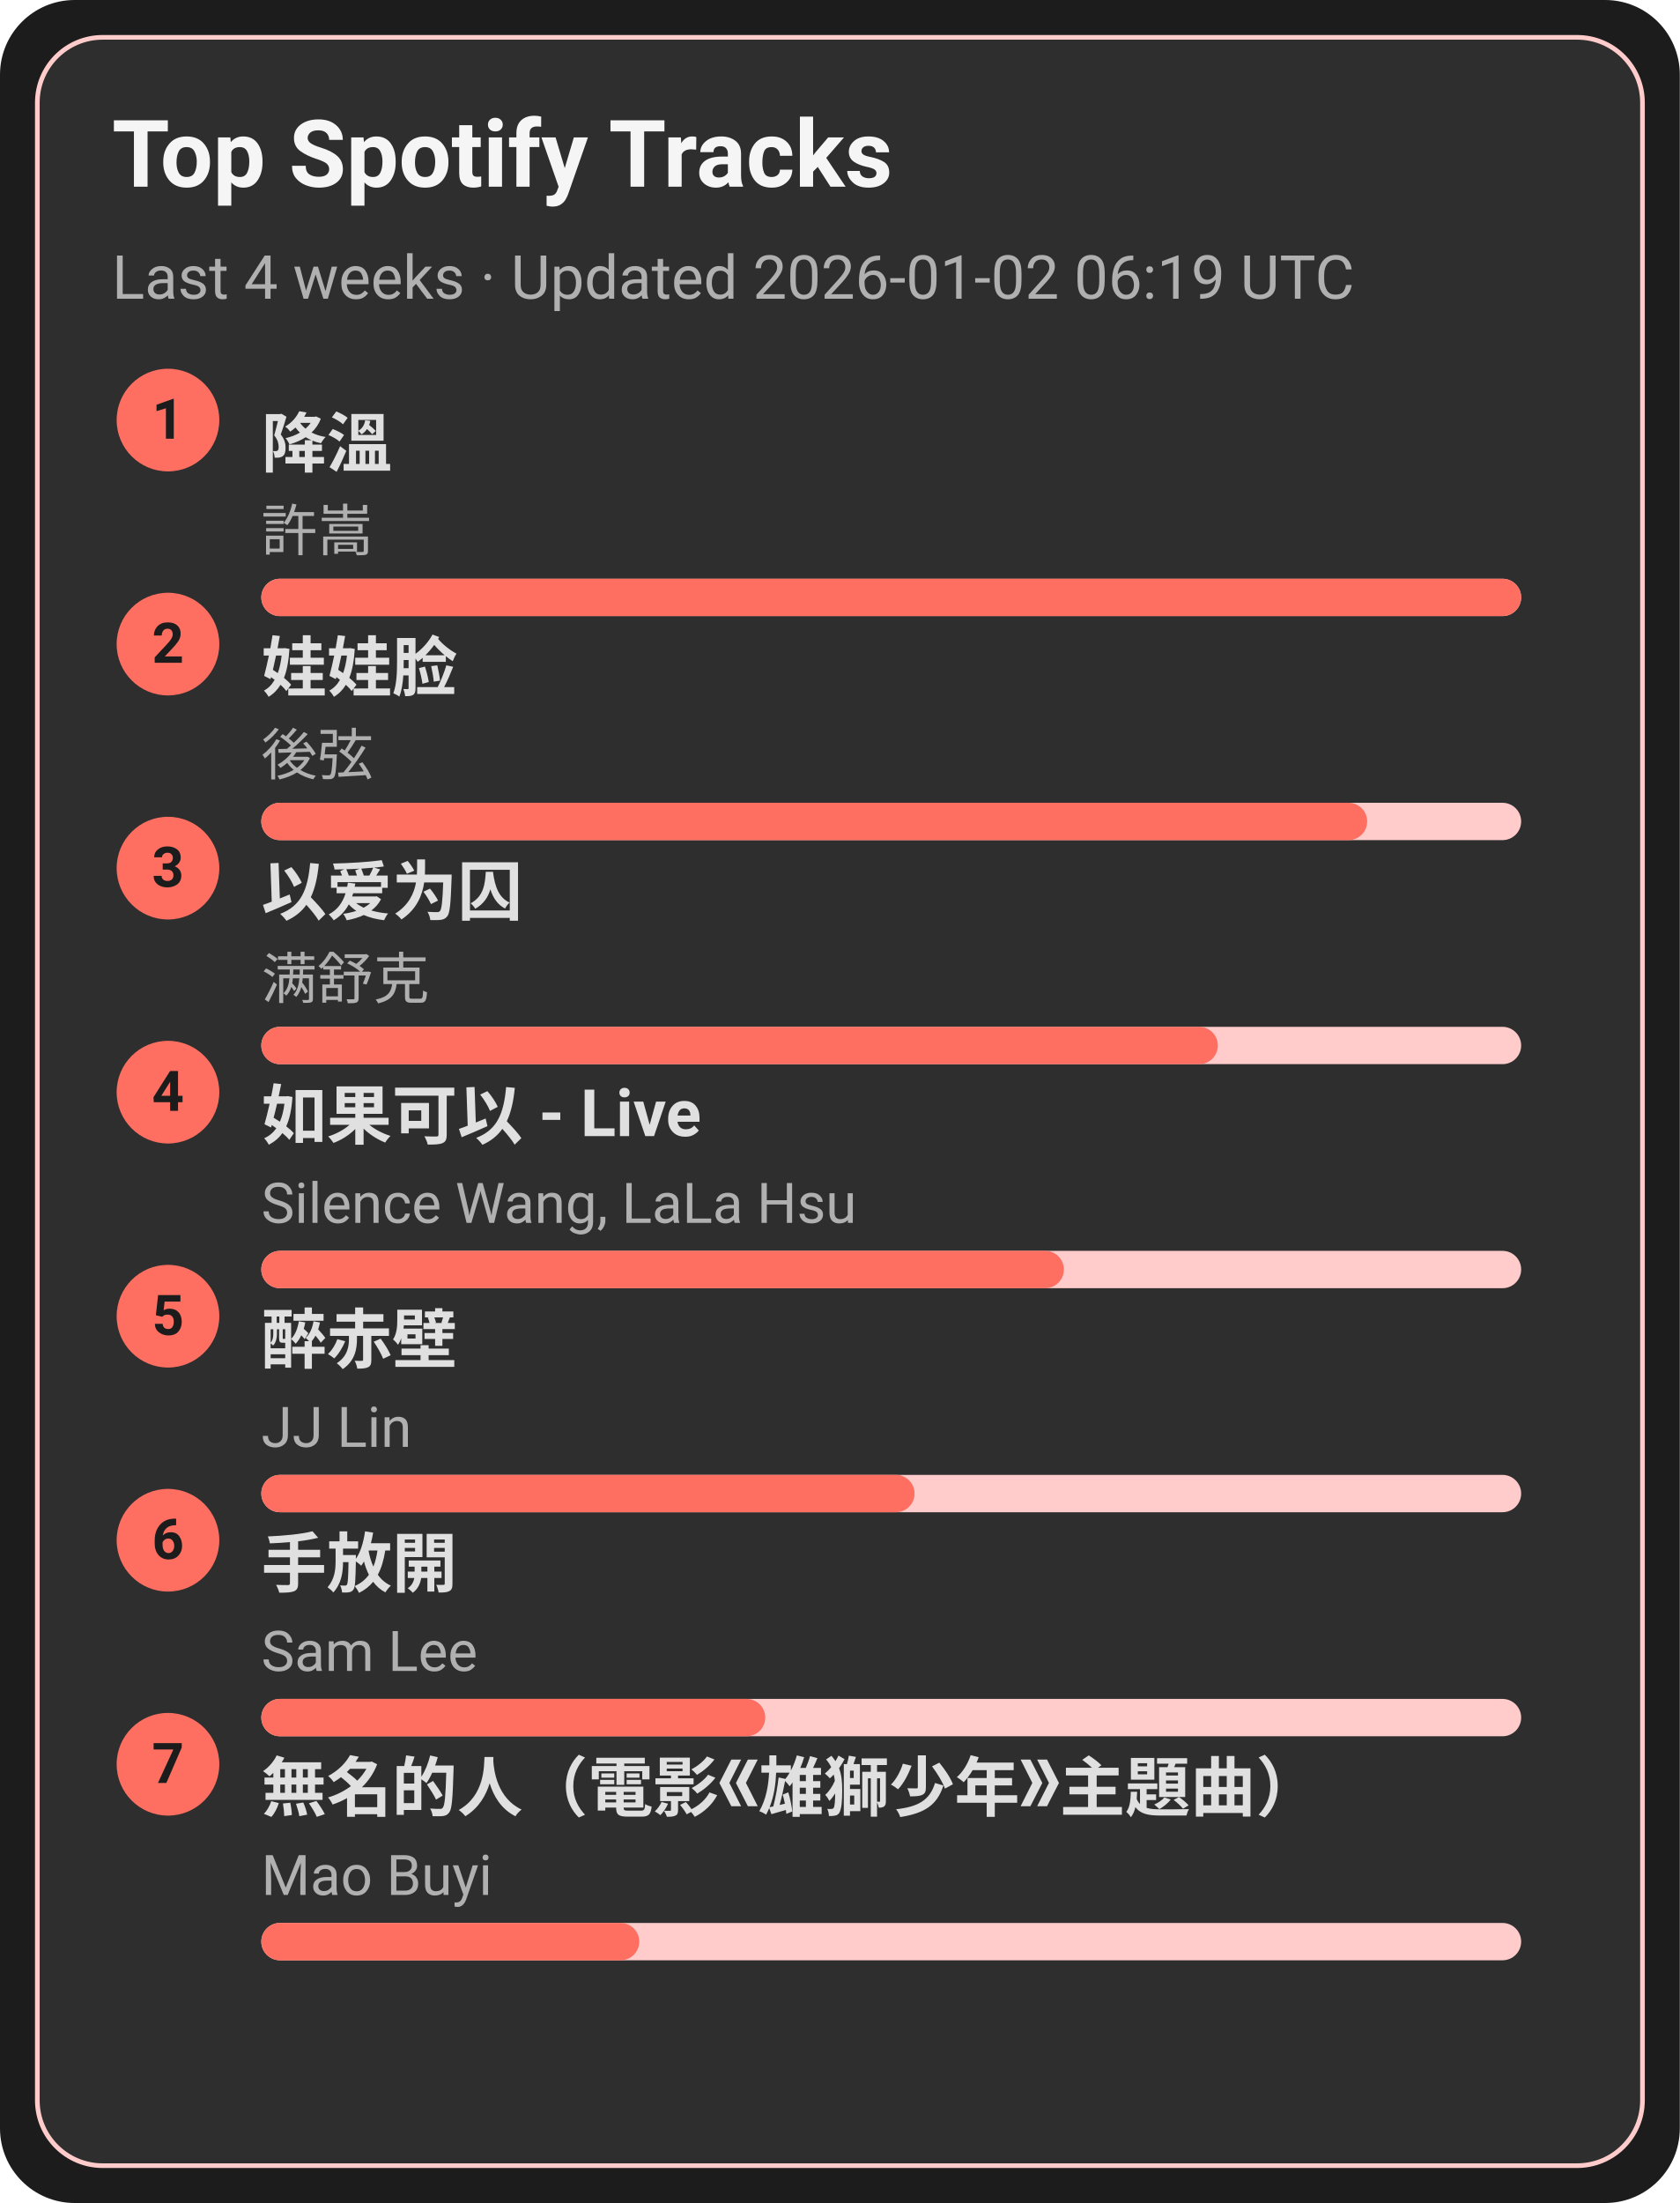
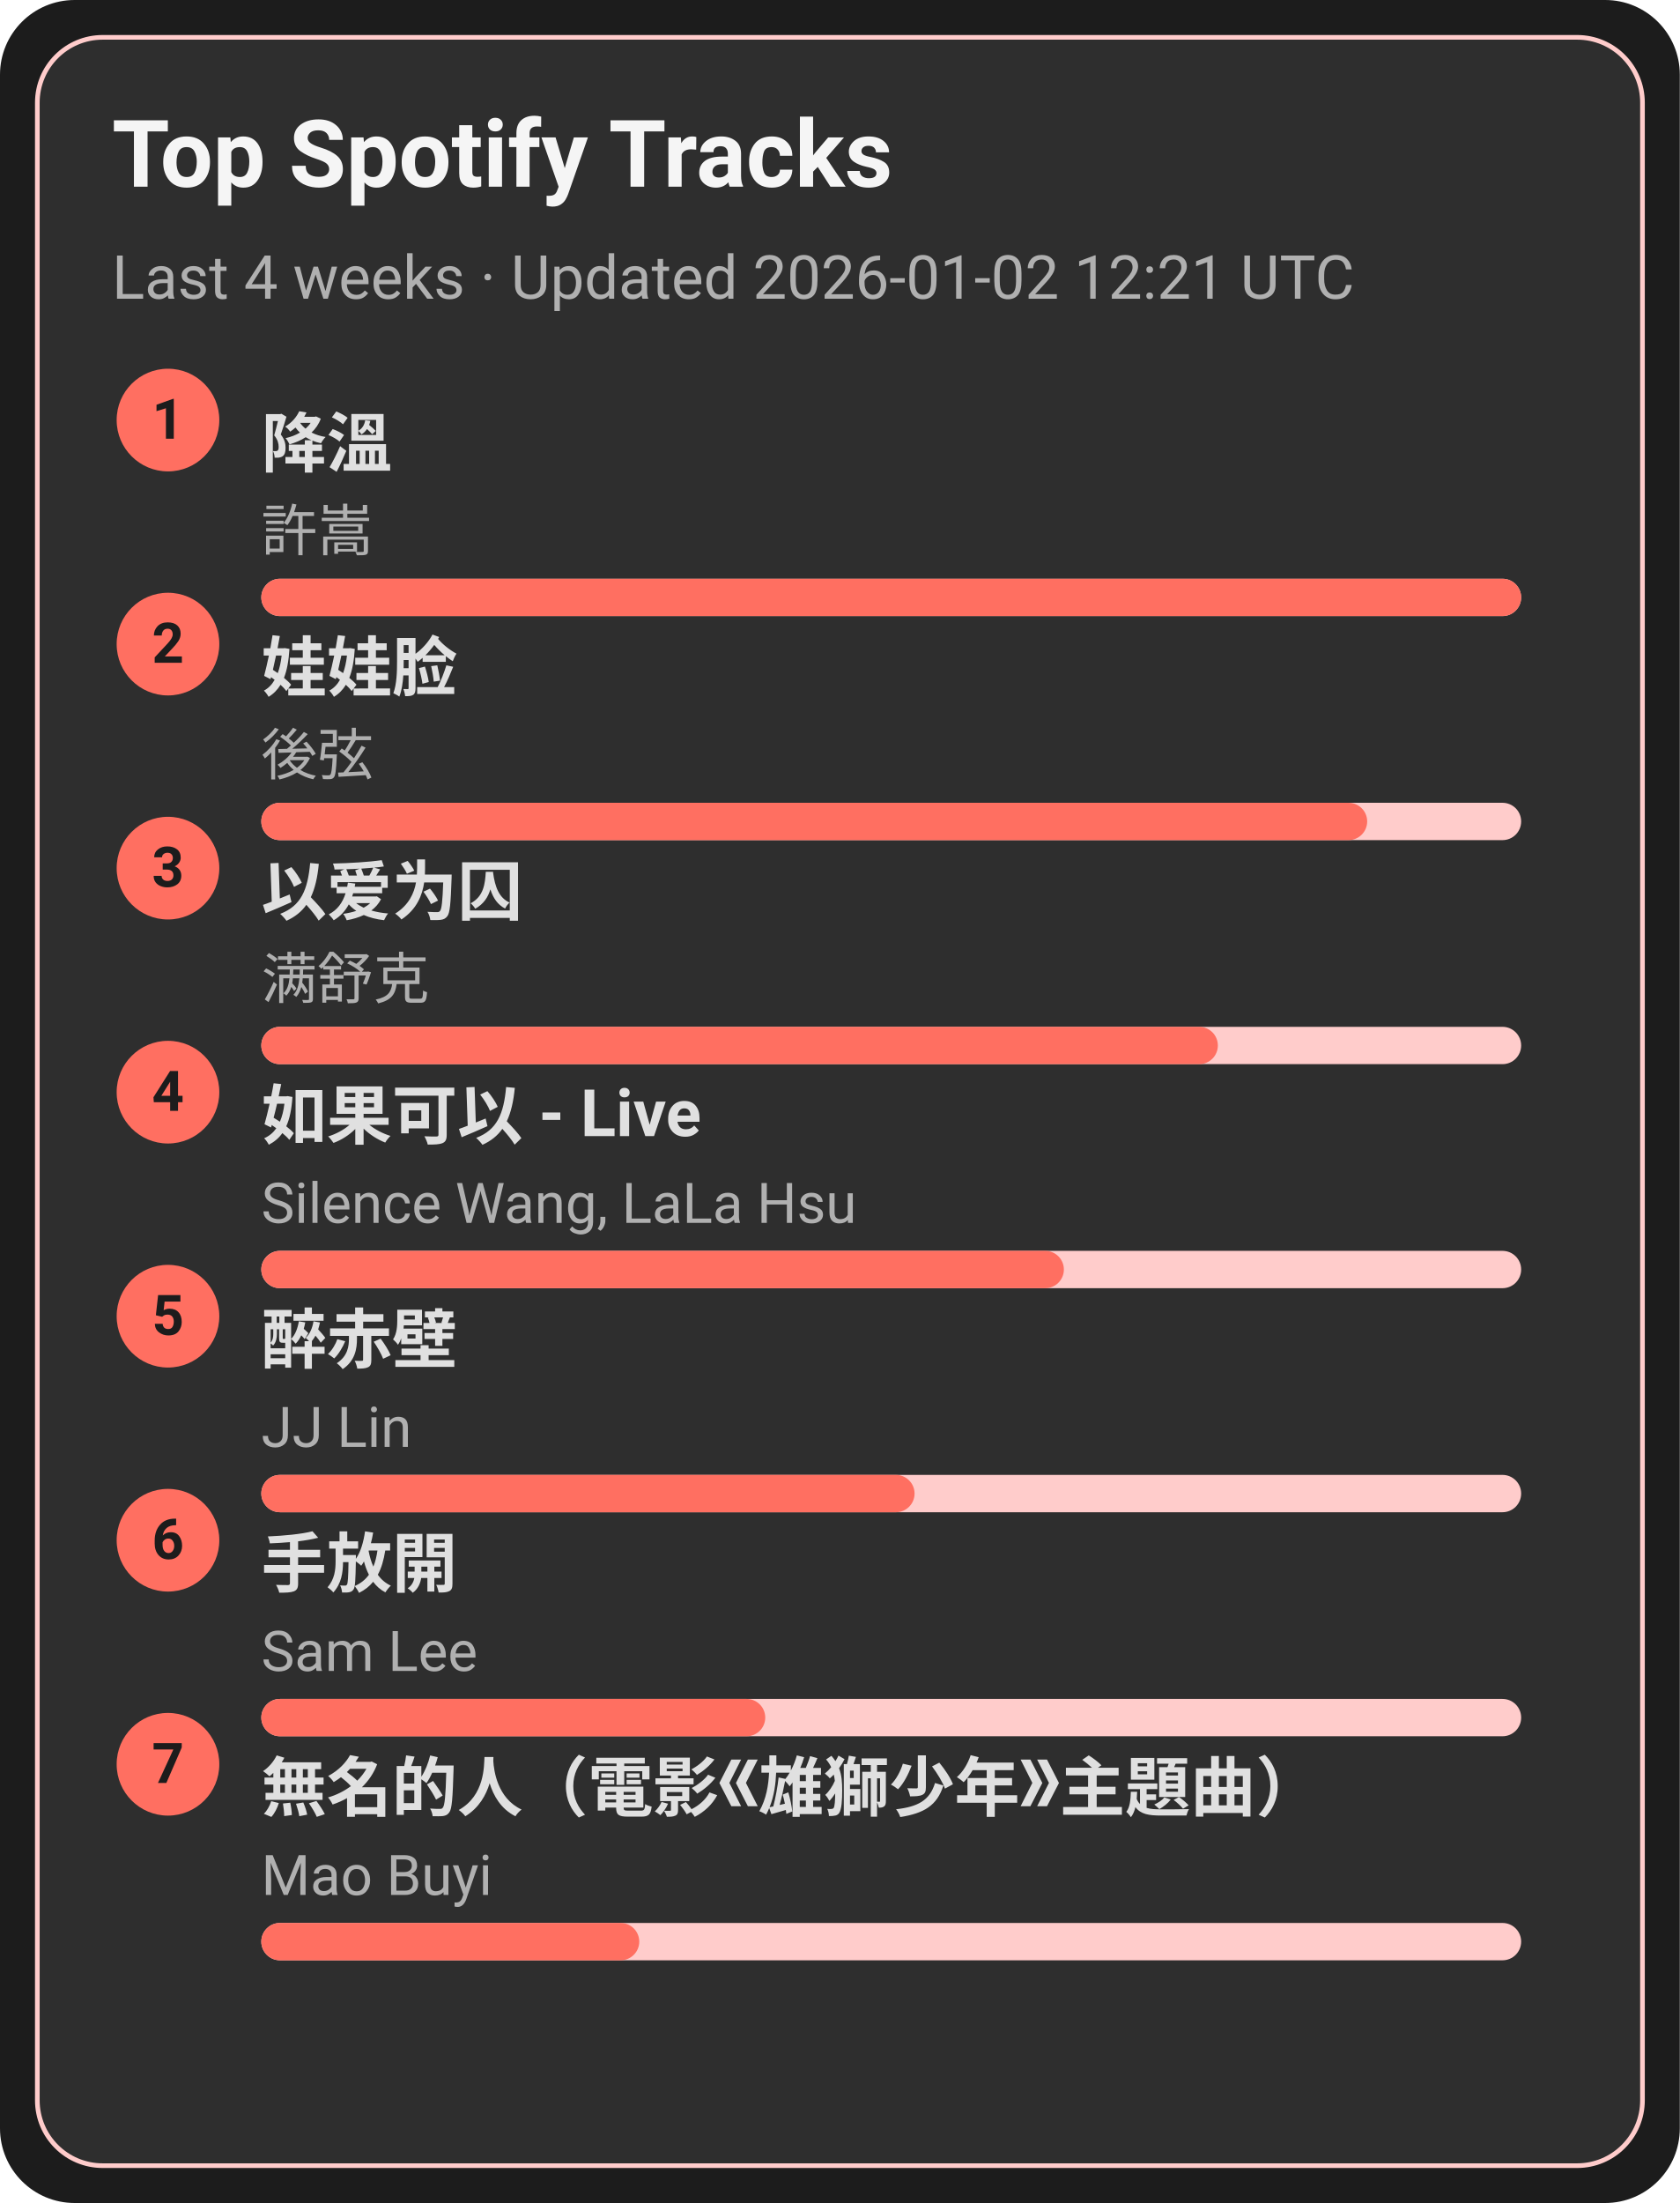
<svg xmlns="http://www.w3.org/2000/svg" width="360" height="472" viewBox="0 0 360 472">
  <style>text{font-family:-apple-system,BlinkMacSystemFont,Segoe UI,Roboto,Ubuntu,Helvetica Neue,Arial,Noto Sans,sans-serif}</style>
  <rect width="360" height="472" rx="16" fill="#1c1c1c" />
  <rect x="8" y="8" width="344" height="456" rx="14" fill="#2e2e2e" stroke="#ffcccb" />
  <text x="24" y="40" font-size="20" fill="#f5f5f5" font-weight="600">Top Spotify Tracks</text>
-   <text x="24" y="64" font-size="13" fill="#b0b0b0">Last 4 weeks · Updated 2026-01-02 06:19 UTC</text>
+   <text x="24" y="64" font-size="13" fill="#b0b0b0">Last 4 weeks · Updated 2026-01-02 12:21 UTC</text>
  <circle cx="36" cy="90" r="11" fill="#ff6f61" />
  <text x="36" y="94" text-anchor="middle" font-size="12" fill="#1c1c1c" font-weight="700">1</text>
  <a href="https://open.spotify.com/track/2q9uhrOfyOnBa3oWR1PfYT" target="_blank" rel="noopener noreferrer">
    <text x="56" y="100" font-size="14" fill="#e0e0e0" font-weight="600">降溫</text>
  </a>
  <text x="56" y="118" font-size="12" fill="#b0b0b0">許嵩</text>
  <rect x="56" y="124" width="270" height="8" rx="4" fill="#ffcccb" />
  <rect x="56" y="124" width="270" height="8" rx="4" fill="#ff6f61" />
  <circle cx="36" cy="138" r="11" fill="#ff6f61" />
  <text x="36" y="142" text-anchor="middle" font-size="12" fill="#1c1c1c" font-weight="700">2</text>
  <a href="https://open.spotify.com/track/08ouEICweFmqfgPJnRIQkE" target="_blank" rel="noopener noreferrer">
    <text x="56" y="148" font-size="14" fill="#e0e0e0" font-weight="600">娃娃脸</text>
  </a>
  <text x="56" y="166" font-size="12" fill="#b0b0b0">後弦</text>
  <rect x="56" y="172" width="270" height="8" rx="4" fill="#ffcccb" />
  <rect x="56" y="172" width="237" height="8" rx="4" fill="#ff6f61" />
  <circle cx="36" cy="186" r="11" fill="#ff6f61" />
  <text x="36" y="190" text-anchor="middle" font-size="12" fill="#1c1c1c" font-weight="700">3</text>
  <a href="https://open.spotify.com/track/0RW2LEfGQK5BaIho6sSLqf" target="_blank" rel="noopener noreferrer">
    <text x="56" y="196" font-size="14" fill="#e0e0e0" font-weight="600">以爱为囚</text>
  </a>
  <text x="56" y="214" font-size="12" fill="#b0b0b0">满舒克</text>
  <rect x="56" y="220" width="270" height="8" rx="4" fill="#ffcccb" />
  <rect x="56" y="220" width="205" height="8" rx="4" fill="#ff6f61" />
  <circle cx="36" cy="234" r="11" fill="#ff6f61" />
  <text x="36" y="238" text-anchor="middle" font-size="12" fill="#1c1c1c" font-weight="700">4</text>
  <a href="https://open.spotify.com/track/6IF65dJzfmPcX7jwDegwoo" target="_blank" rel="noopener noreferrer">
    <text x="56" y="244" font-size="14" fill="#e0e0e0" font-weight="600">如果可以 - Live</text>
  </a>
  <text x="56" y="262" font-size="12" fill="#b0b0b0">Silence Wang, LaLa Hsu</text>
  <rect x="56" y="268" width="270" height="8" rx="4" fill="#ffcccb" />
  <rect x="56" y="268" width="172" height="8" rx="4" fill="#ff6f61" />
  <circle cx="36" cy="282" r="11" fill="#ff6f61" />
  <text x="36" y="286" text-anchor="middle" font-size="12" fill="#1c1c1c" font-weight="700">5</text>
  <a href="https://open.spotify.com/track/69lAYqbyHL1A0gctdLd9WV" target="_blank" rel="noopener noreferrer">
    <text x="56" y="292" font-size="14" fill="#e0e0e0" font-weight="600">醉赤壁</text>
  </a>
  <text x="56" y="310" font-size="12" fill="#b0b0b0">JJ Lin</text>
  <rect x="56" y="316" width="270" height="8" rx="4" fill="#ffcccb" />
  <rect x="56" y="316" width="140" height="8" rx="4" fill="#ff6f61" />
  <circle cx="36" cy="330" r="11" fill="#ff6f61" />
  <text x="36" y="334" text-anchor="middle" font-size="12" fill="#1c1c1c" font-weight="700">6</text>
  <a href="https://open.spotify.com/track/2Dd9EXYXI2NNrLG61OtWQv" target="_blank" rel="noopener noreferrer">
    <text x="56" y="340" font-size="14" fill="#e0e0e0" font-weight="600">手放開</text>
  </a>
  <text x="56" y="358" font-size="12" fill="#b0b0b0">Sam Lee</text>
  <rect x="56" y="364" width="270" height="8" rx="4" fill="#ffcccb" />
  <rect x="56" y="364" width="108" height="8" rx="4" fill="#ff6f61" />
  <circle cx="36" cy="378" r="11" fill="#ff6f61" />
  <text x="36" y="382" text-anchor="middle" font-size="12" fill="#1c1c1c" font-weight="700">7</text>
  <a href="https://open.spotify.com/track/72kP6AJqsEeSLkO640Tu7F" target="_blank" rel="noopener noreferrer">
    <text x="56" y="388" font-size="14" fill="#e0e0e0" font-weight="600">無名的人（電影《雄獅少年》主題曲）</text>
  </a>
  <text x="56" y="406" font-size="12" fill="#b0b0b0">Mao Buyi</text>
  <rect x="56" y="412" width="270" height="8" rx="4" fill="#ffcccb" />
  <rect x="56" y="412" width="81" height="8" rx="4" fill="#ff6f61" />
</svg>
